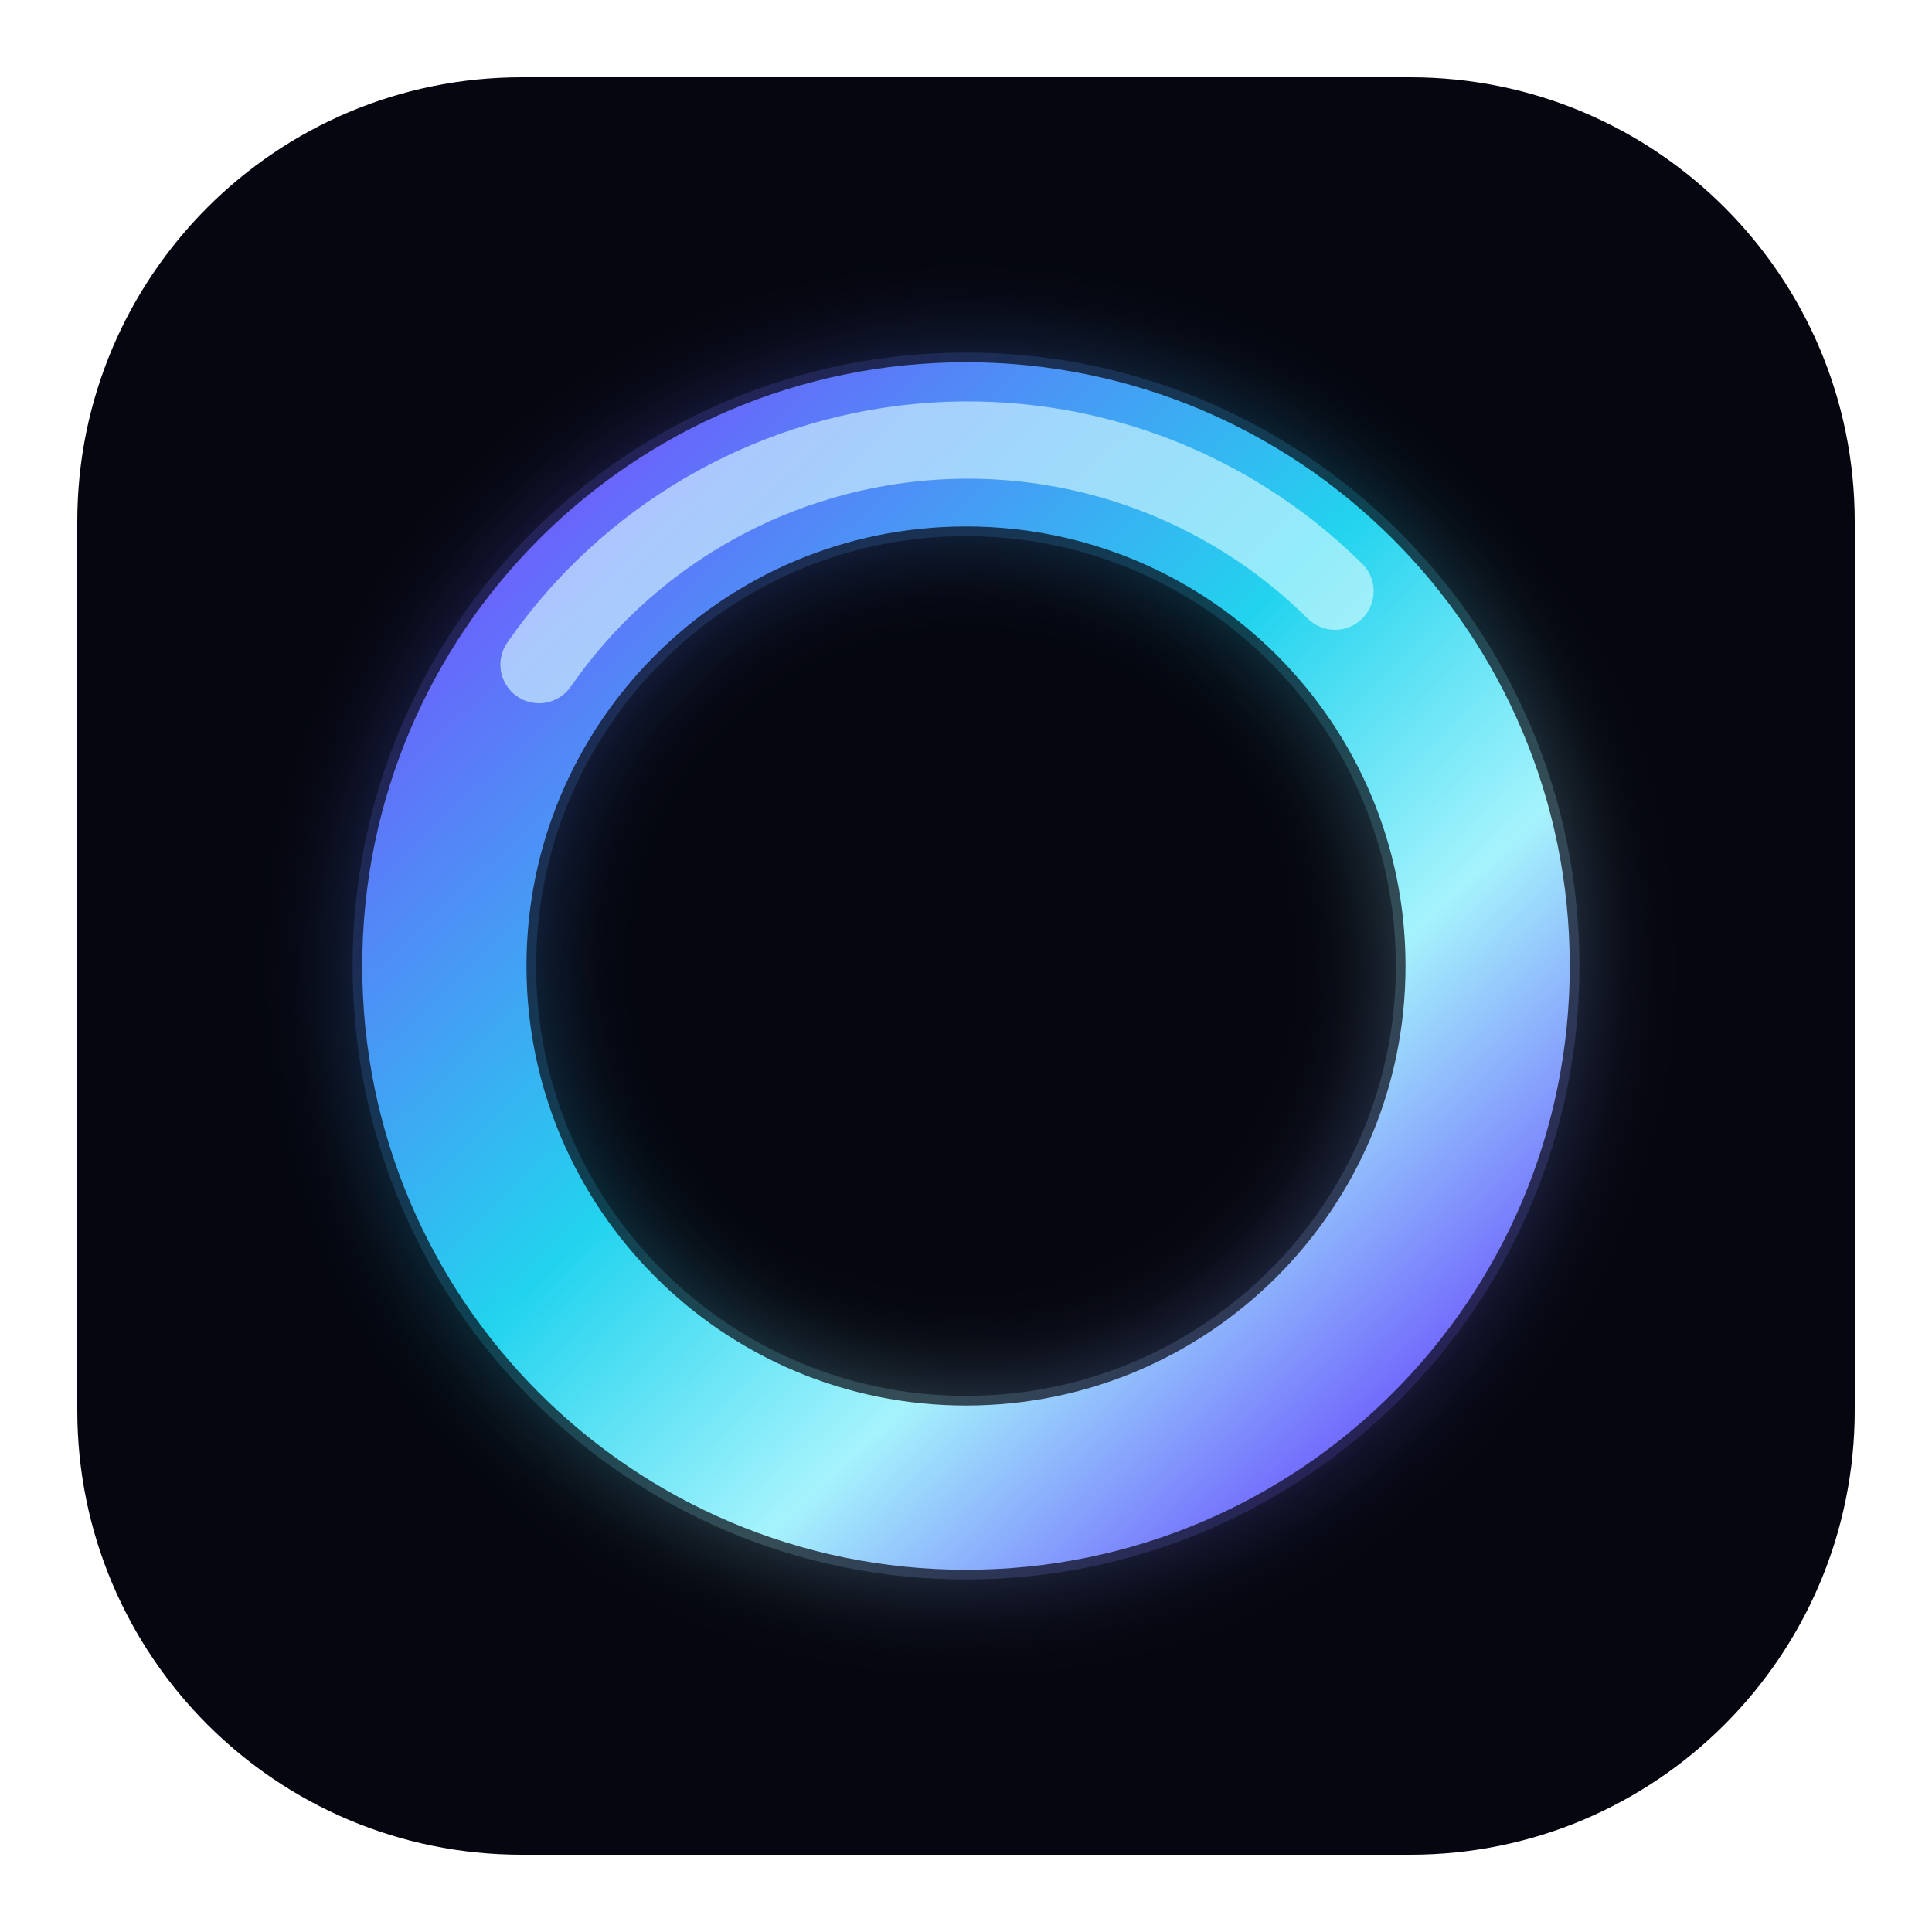
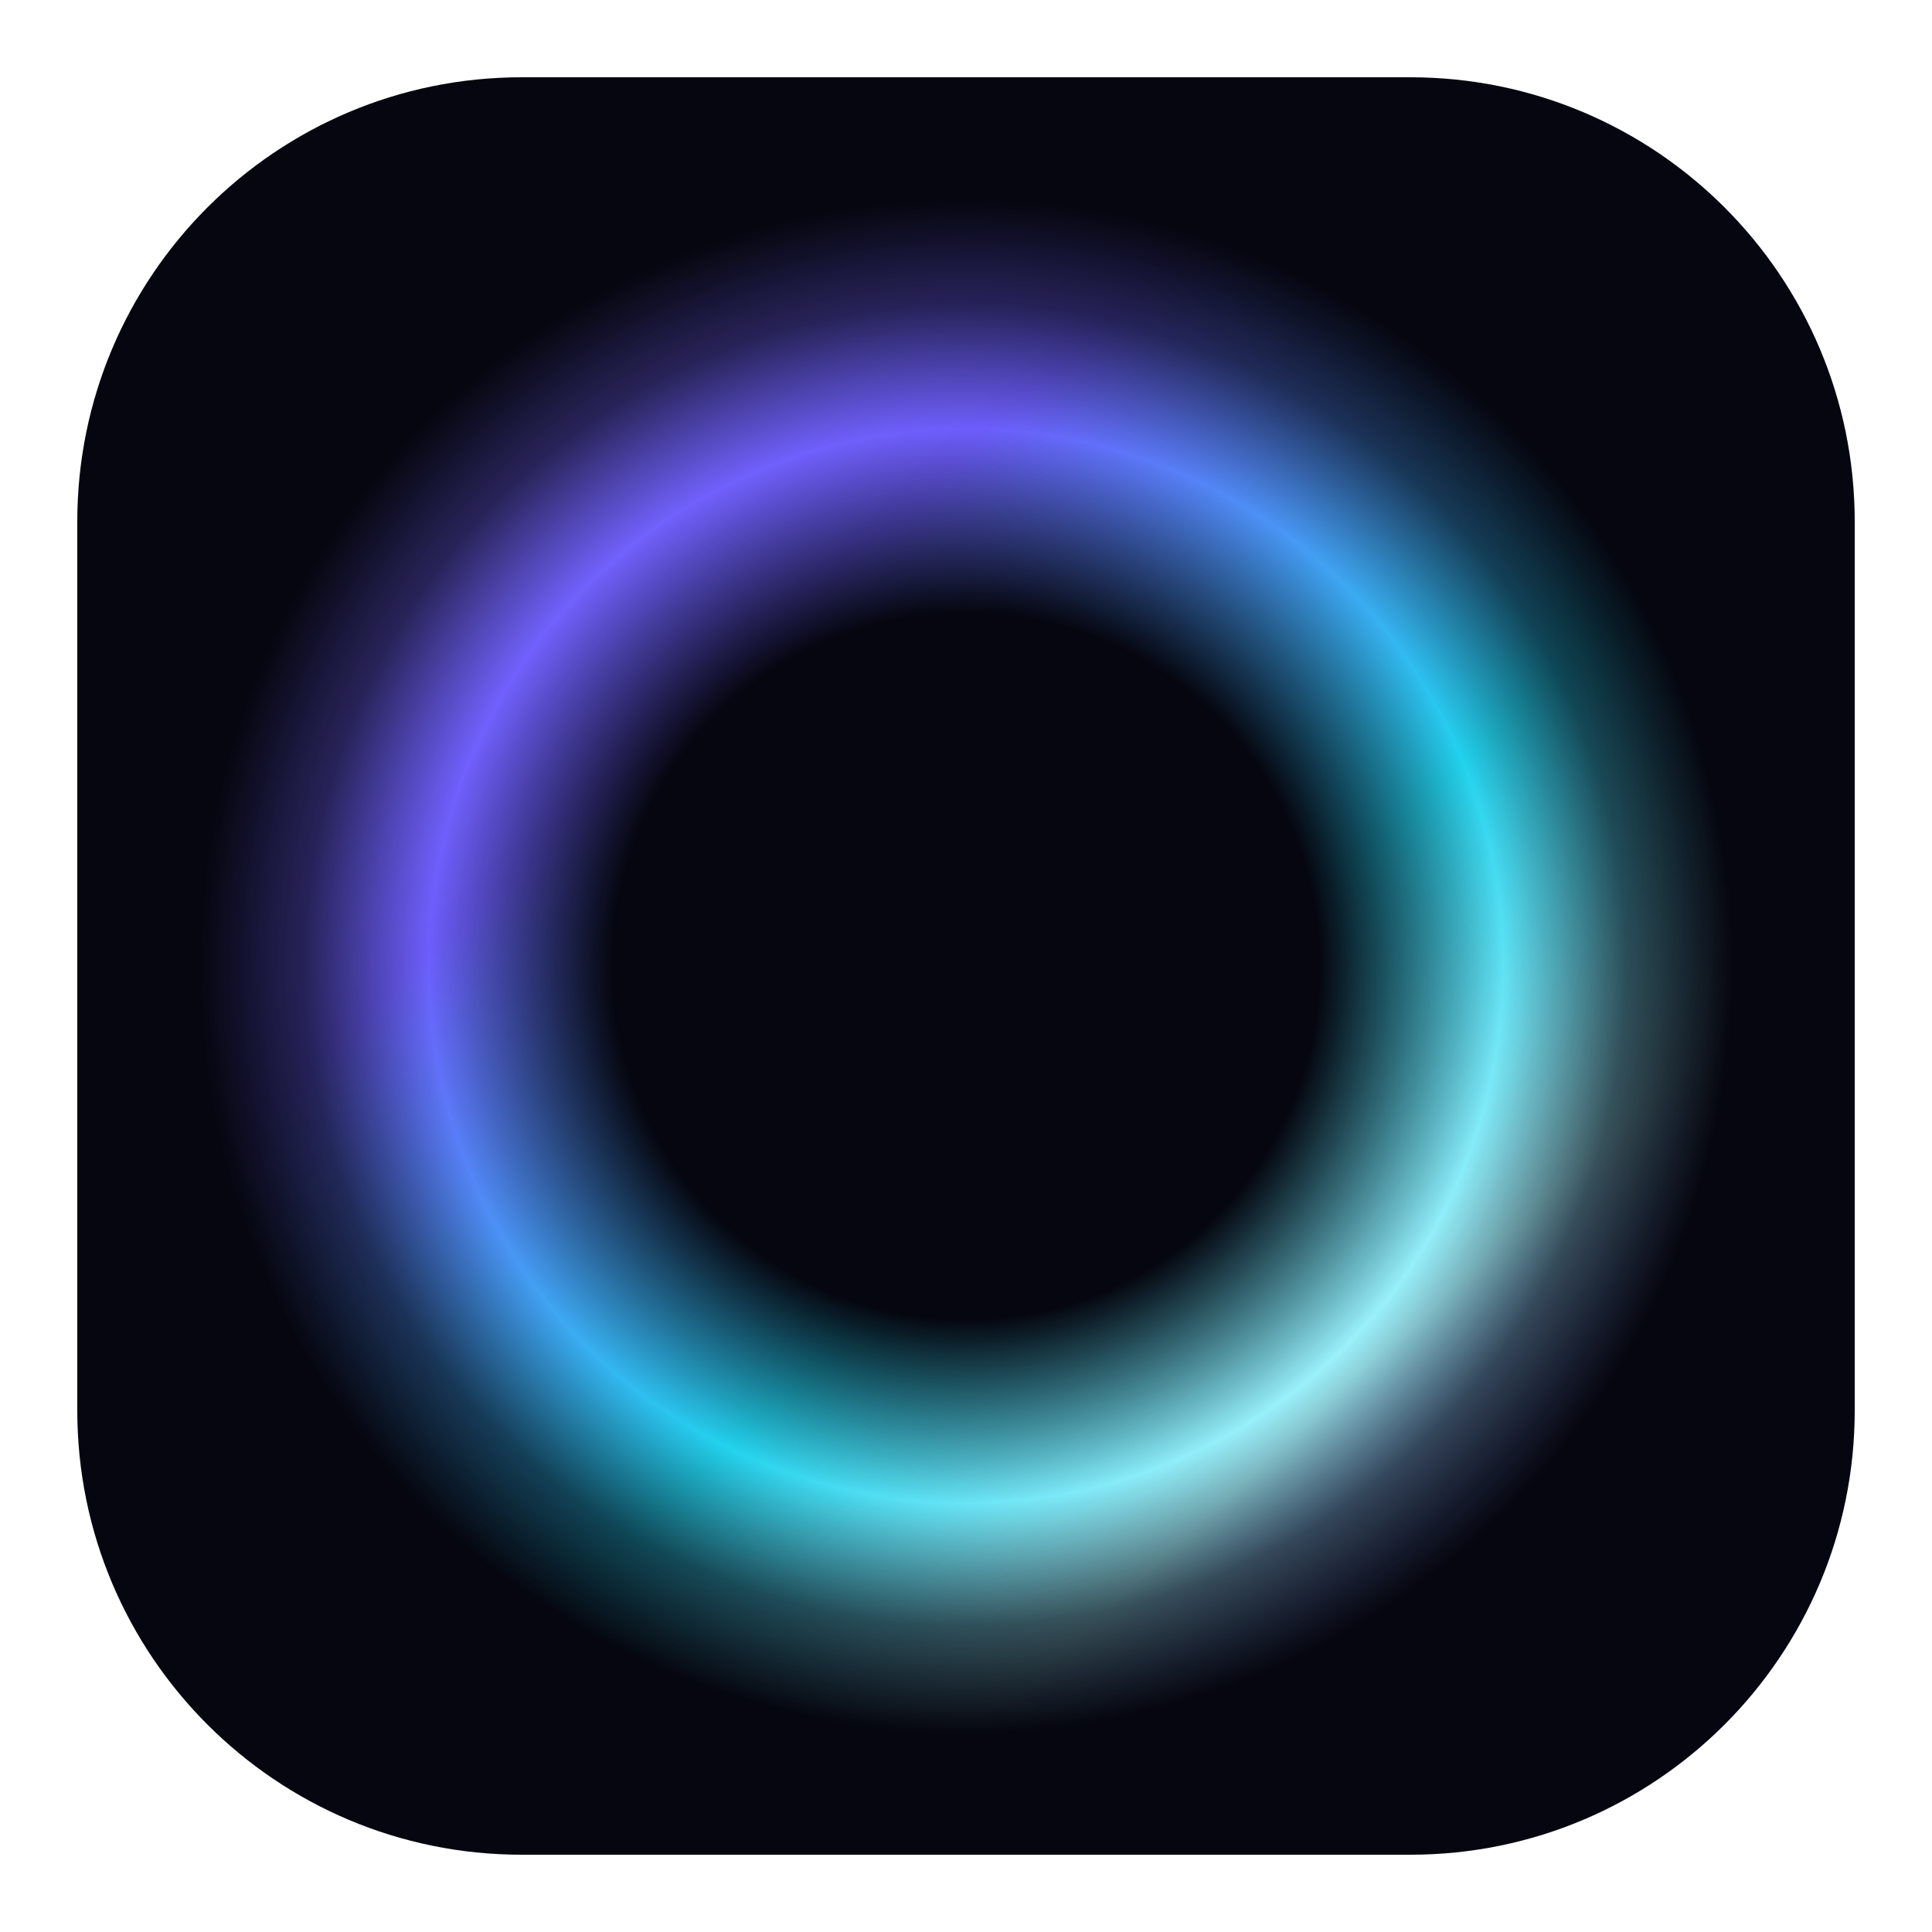
<svg xmlns="http://www.w3.org/2000/svg" viewBox="0 0 100 100" role="img" aria-label="Hypergate">
  <defs>
    <linearGradient id="hgRing" x1="0.08" y1="0.05" x2="0.92" y2="0.95">
-       <stop offset="0" stop-color="#6d5efc" />
-       <stop offset="0.45" stop-color="#22d3ee" />
-       <stop offset="0.72" stop-color="#a5f3fc" />
+       <stop offset="0" stop-color="#7c6bff" />
+       <stop offset="0.3" stop-color="#6d5efc" />
+       <stop offset="0.6" stop-color="#22d3ee" />
+       <stop offset="0.8" stop-color="#a5f3fc" />
      <stop offset="1" stop-color="#6d5efc" />
    </linearGradient>
-     <filter id="outerGlow" x="-40%" y="-40%" width="180%" height="180%">
-       <feGaussianBlur stdDeviation="2.4" result="blur" />
-       <feMerge>
-         <feMergeNode in="blur" />
-         <feMergeNode in="SourceGraphic" />
-       </feMerge>
-     </filter>
+     <radialGradient id="hgFeather">
+       <stop offset="0.46" stop-color="#fff" stop-opacity="0" />
+       <stop offset="0.58" stop-color="#fff" stop-opacity="0.5" />
+       <stop offset="0.7" stop-color="#fff" stop-opacity="1" />
+       <stop offset="0.86" stop-color="#fff" stop-opacity="0.32" />
+       <stop offset="1" stop-color="#fff" stop-opacity="0" />
+     </radialGradient>
+     <mask id="hgGate" maskContentUnits="userSpaceOnUse">
+       <circle cx="50" cy="50" r="40" fill="url(#hgFeather)" />
+     </mask>
  </defs>
  <rect x="4" y="4" width="92" height="92" rx="23" fill="#05060f" />
-   <circle cx="50" cy="50" r="27" fill="none" stroke="url(#hgRing)" stroke-width="9.5" opacity=".3" filter="url(#outerGlow)" />
-   <circle cx="50" cy="50" r="27" fill="none" stroke="url(#hgRing)" stroke-width="8.5" />
-   <path d="M 27.9 34.4 A 27 27 0 0 1 69.1 30.6" fill="none" stroke="#d8fbff" stroke-width="4" stroke-linecap="round" opacity="0.62" />
+   <circle cx="50" cy="50" r="40" fill="url(#hgRing)" mask="url(#hgGate)" />
</svg>
